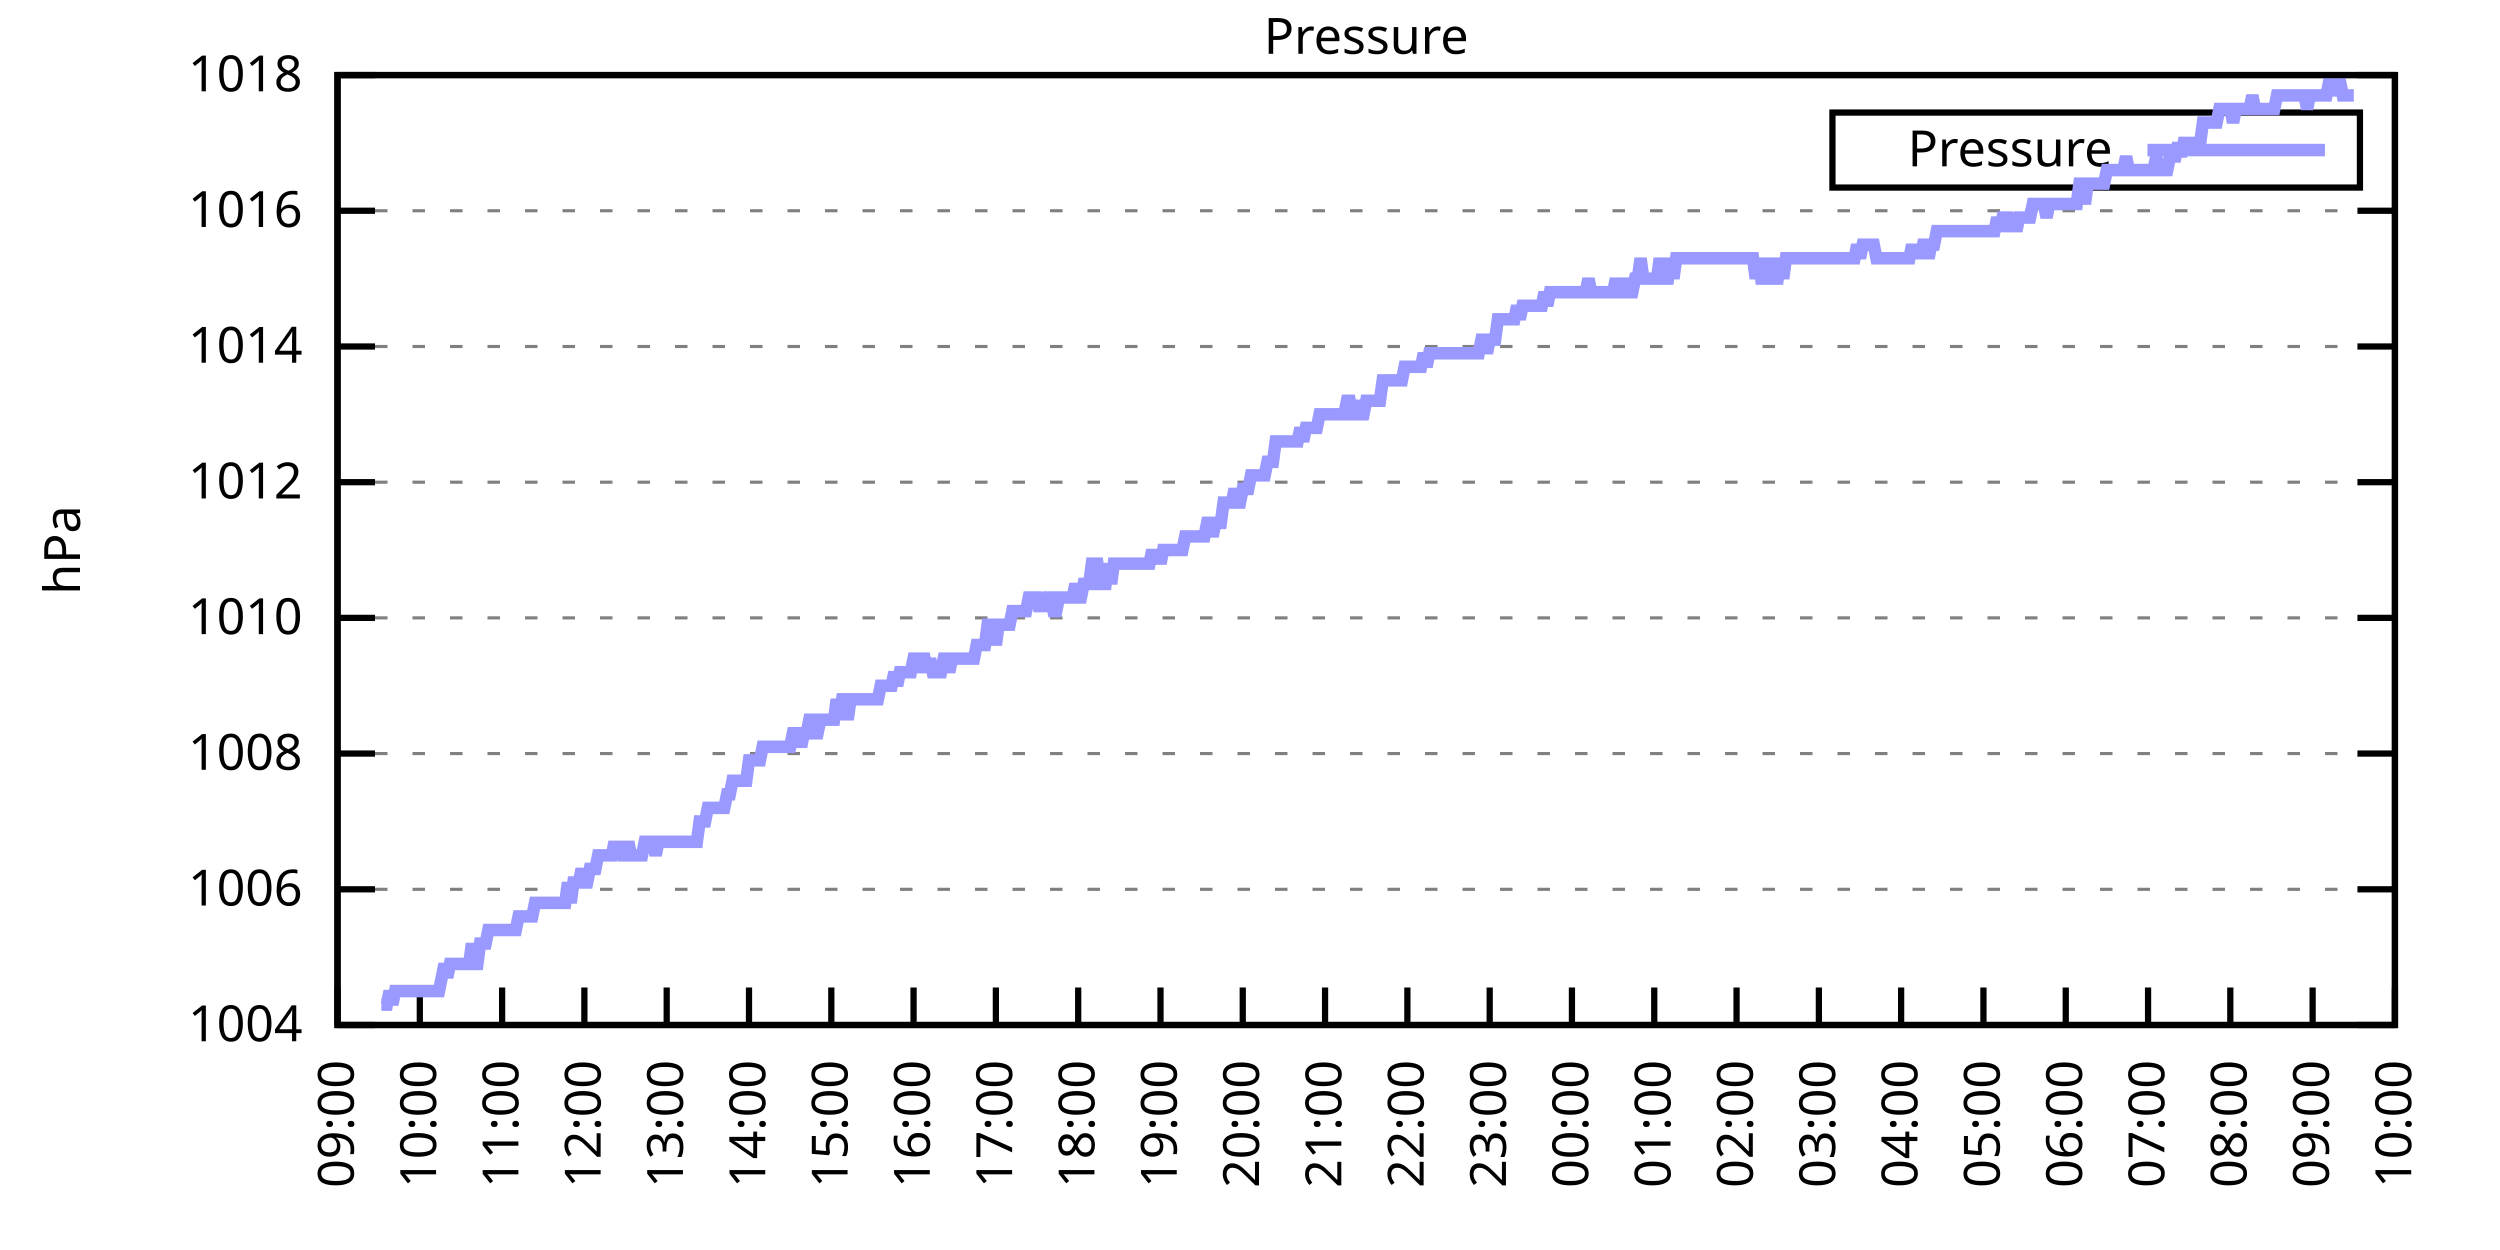
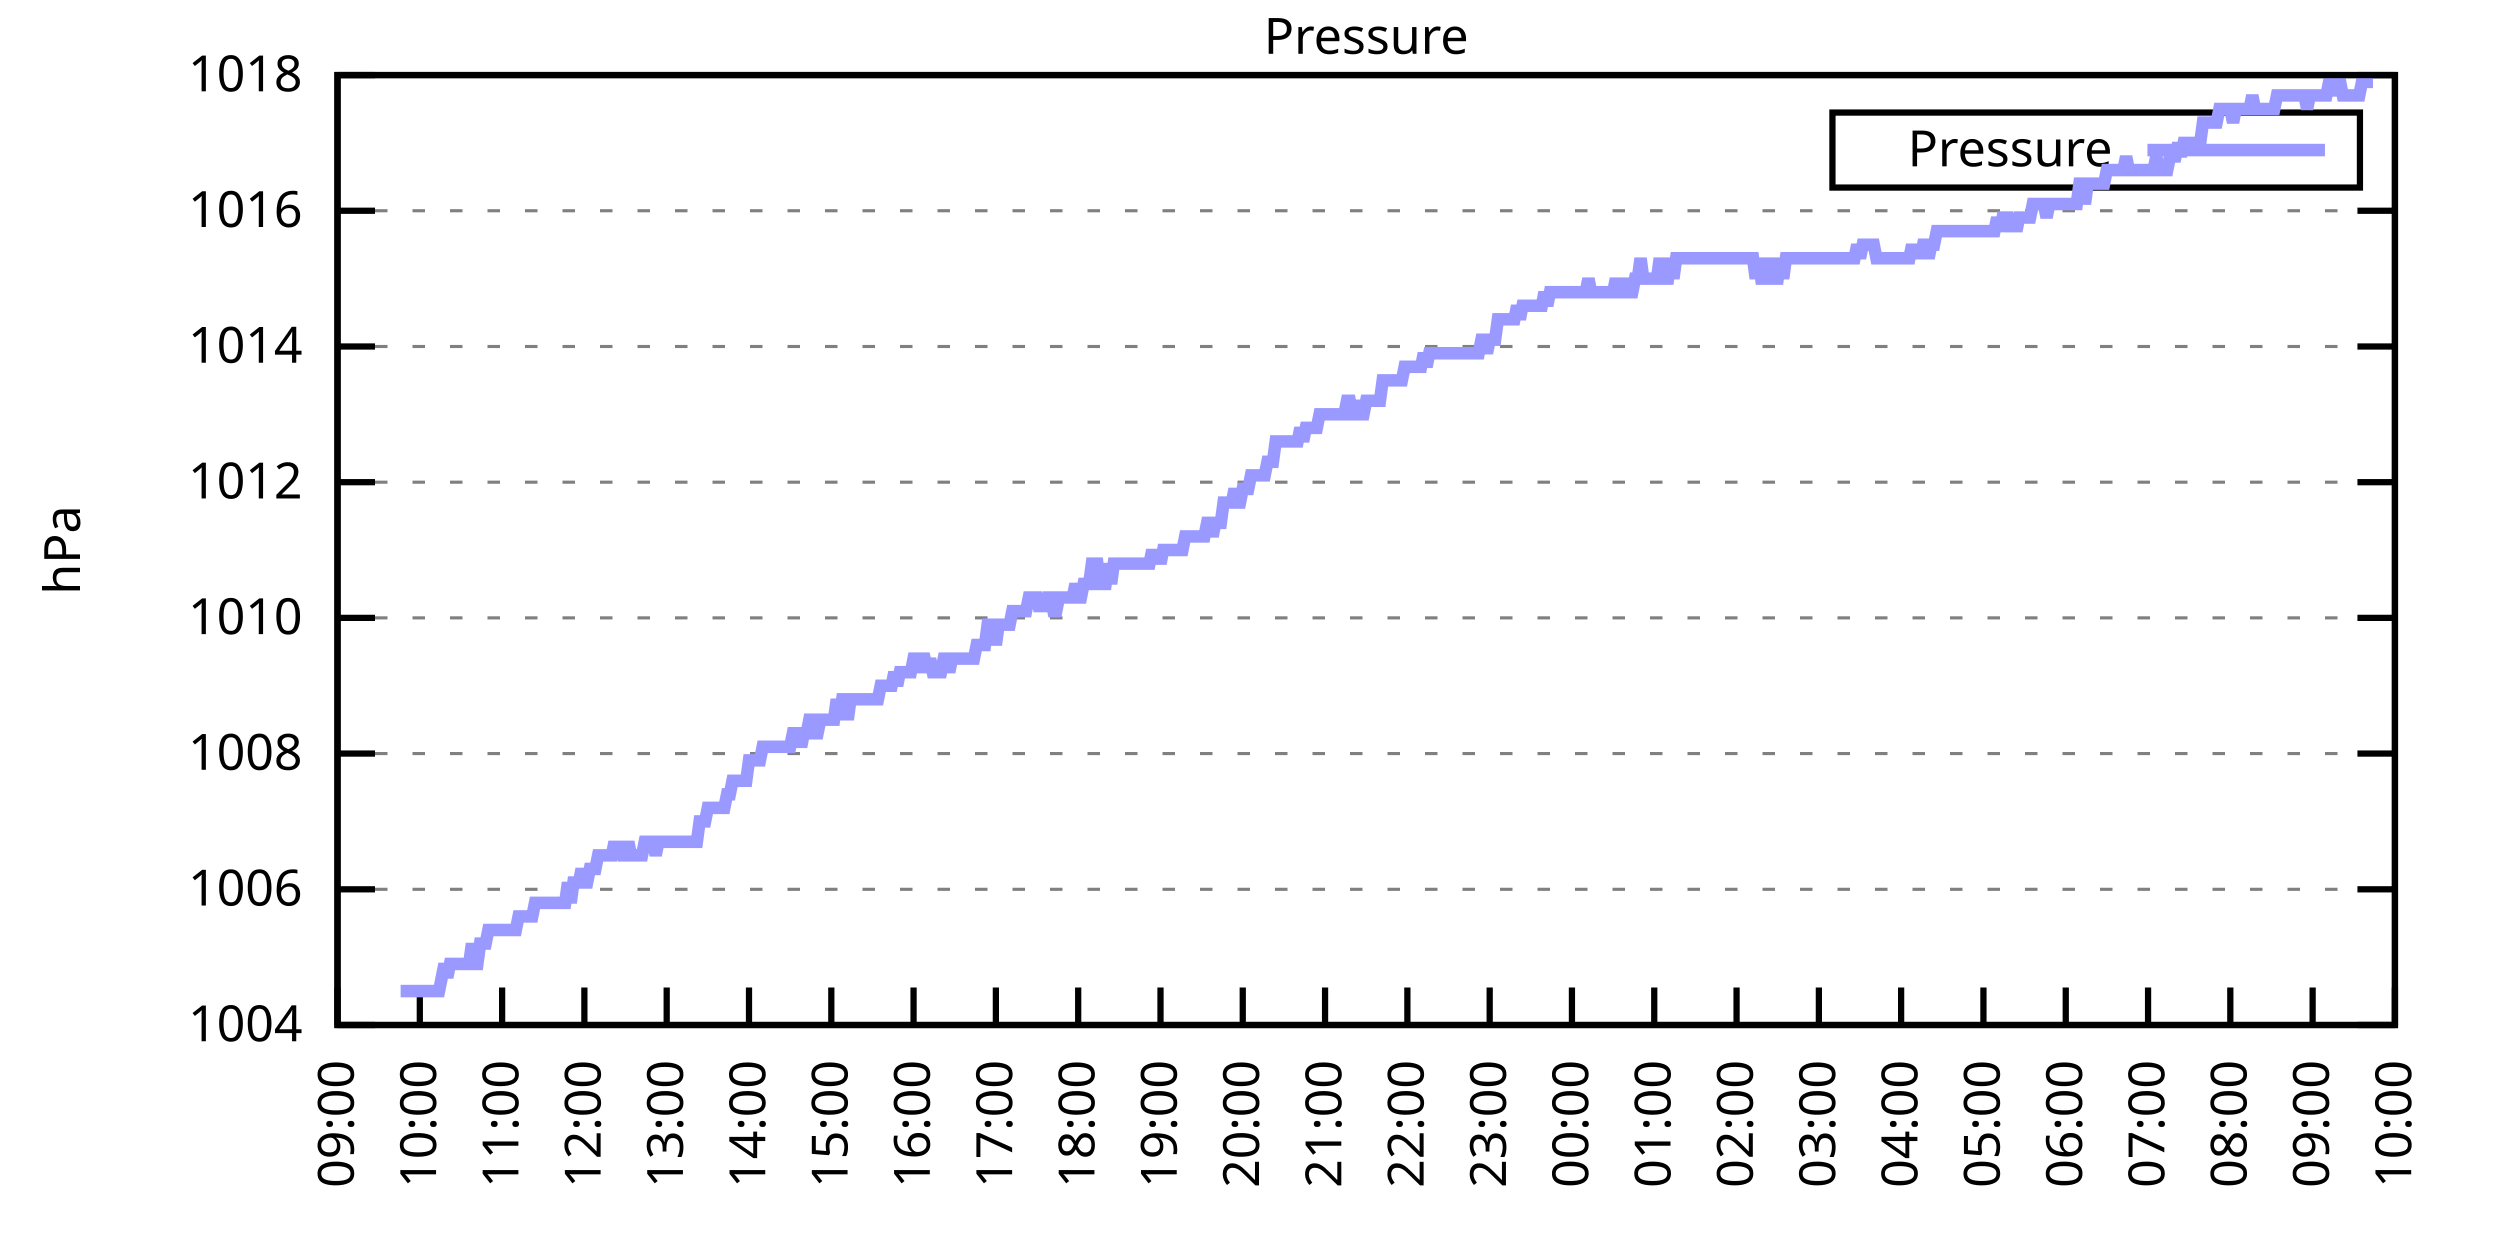
<svg xmlns="http://www.w3.org/2000/svg" xmlns:xlink="http://www.w3.org/1999/xlink" width="400" height="200" viewBox="0 0 400 200">
  <g id="gnuplot_canvas">
    <rect x="0" y="0" width="400" height="200" fill="none" />
    <defs>
      <circle id="gpDot" r="0.5" stroke-width="0.5" stroke="currentColor" />
      <path id="gpPt0" stroke-width="0.333" stroke="currentColor" d="M-1,0 h2 M0,-1 v2" />
      <path id="gpPt1" stroke-width="0.333" stroke="currentColor" d="M-1,-1 L1,1 M1,-1 L-1,1" />
      <path id="gpPt2" stroke-width="0.333" stroke="currentColor" d="M-1,0 L1,0 M0,-1 L0,1 M-1,-1 L1,1 M-1,1 L1,-1" />
      <rect id="gpPt3" stroke-width="0.333" stroke="currentColor" x="-1" y="-1" width="2" height="2" />
      <rect id="gpPt4" stroke-width="0.333" stroke="currentColor" fill="currentColor" x="-1" y="-1" width="2" height="2" />
      <circle id="gpPt5" stroke-width="0.333" stroke="currentColor" cx="0" cy="0" r="1" />
      <use xlink:href="#gpPt5" id="gpPt6" fill="currentColor" stroke="none" />
      <path id="gpPt7" stroke-width="0.333" stroke="currentColor" d="M0,-1.33 L-1.33,0.67 L1.33,0.67 z" />
      <use xlink:href="#gpPt7" id="gpPt8" fill="currentColor" stroke="none" />
      <use xlink:href="#gpPt7" id="gpPt9" stroke="currentColor" transform="rotate(180)" />
      <use xlink:href="#gpPt9" id="gpPt10" fill="currentColor" stroke="none" />
      <use xlink:href="#gpPt3" id="gpPt11" stroke="currentColor" transform="rotate(45)" />
      <use xlink:href="#gpPt11" id="gpPt12" fill="currentColor" stroke="none" />
      <path id="gpPt13" stroke-width="0.333" stroke="currentColor" d="M0,1.330 L1.265,0.411 L0.782,-1.067 L-0.782,-1.076 L-1.265,0.411 z" />
      <use xlink:href="#gpPt13" id="gpPt14" fill="currentColor" stroke="none" />
      <filter id="textbox" filterUnits="objectBoundingBox" x="0" y="0" height="1" width="1">
        <feFlood flood-color="white" flood-opacity="1" result="bgnd" />
        <feComposite in="SourceGraphic" in2="bgnd" operator="atop" />
      </filter>
      <filter id="greybox" filterUnits="objectBoundingBox" x="0" y="0" height="1" width="1">
        <feFlood flood-color="lightgrey" flood-opacity="1" result="grey" />
        <feComposite in="SourceGraphic" in2="grey" operator="atop" />
      </filter>
    </defs>
    <g fill="none" color="white" stroke="currentColor" stroke-width="1.00" stroke-linecap="butt" stroke-linejoin="miter">
</g>
    <g fill="none" color="black" stroke="currentColor" stroke-width="1.00" stroke-linecap="butt" stroke-linejoin="miter">
      <g stroke="none" shape-rendering="crispEdges">
        <polygon fill="rgb(255, 255, 255)" points="54.00,164.00 383.18,164.00 383.18,12.02 54.00,12.02 " />
      </g>
    </g>
    <g fill="none" color="black" stroke="currentColor" stroke-width="1.00" stroke-linecap="butt" stroke-linejoin="miter">
</g>
    <g fill="none" color="black" stroke="black" stroke-width="0.50" stroke-linecap="butt" stroke-linejoin="miter">
</g>
    <g fill="none" color="gray" stroke="currentColor" stroke-width="0.50" stroke-linecap="butt" stroke-linejoin="miter">
      <path stroke="gray" stroke-dasharray="2,4" class="gridline" d="M54.00,164.00 L383.19,164.00  " />
    </g>
    <g fill="none" color="gray" stroke="gray" stroke-width="1.00" stroke-linecap="butt" stroke-linejoin="miter">
</g>
    <g fill="none" color="black" stroke="currentColor" stroke-width="1.00" stroke-linecap="butt" stroke-linejoin="miter">
      <path stroke="black" d="M54.00,164.00 L60.00,164.00 M383.19,164.00 L377.19,164.00  " />
      <g transform="translate(48.40,166.60)" stroke="none" fill="black" font-family="Sans" font-size="8.00" text-anchor="end">
        <text>
          <tspan font-family="Sans"> 1004</tspan>
        </text>
      </g>
    </g>
    <g fill="none" color="black" stroke="currentColor" stroke-width="1.00" stroke-linecap="butt" stroke-linejoin="miter">
</g>
    <g fill="none" color="black" stroke="black" stroke-width="0.50" stroke-linecap="butt" stroke-linejoin="miter">
</g>
    <g fill="none" color="gray" stroke="currentColor" stroke-width="0.50" stroke-linecap="butt" stroke-linejoin="miter">
      <path stroke="gray" stroke-dasharray="2,4" class="gridline" d="M54.00,142.29 L383.19,142.29  " />
    </g>
    <g fill="none" color="gray" stroke="gray" stroke-width="1.00" stroke-linecap="butt" stroke-linejoin="miter">
</g>
    <g fill="none" color="black" stroke="currentColor" stroke-width="1.00" stroke-linecap="butt" stroke-linejoin="miter">
      <path stroke="black" d="M54.00,142.29 L60.00,142.29 M383.19,142.29 L377.19,142.29  " />
      <g transform="translate(48.40,144.89)" stroke="none" fill="black" font-family="Sans" font-size="8.00" text-anchor="end">
        <text>
          <tspan font-family="Sans"> 1006</tspan>
        </text>
      </g>
    </g>
    <g fill="none" color="black" stroke="currentColor" stroke-width="1.00" stroke-linecap="butt" stroke-linejoin="miter">
</g>
    <g fill="none" color="black" stroke="black" stroke-width="0.50" stroke-linecap="butt" stroke-linejoin="miter">
</g>
    <g fill="none" color="gray" stroke="currentColor" stroke-width="0.50" stroke-linecap="butt" stroke-linejoin="miter">
      <path stroke="gray" stroke-dasharray="2,4" class="gridline" d="M54.00,120.57 L383.19,120.57  " />
    </g>
    <g fill="none" color="gray" stroke="gray" stroke-width="1.00" stroke-linecap="butt" stroke-linejoin="miter">
</g>
    <g fill="none" color="black" stroke="currentColor" stroke-width="1.00" stroke-linecap="butt" stroke-linejoin="miter">
      <path stroke="black" d="M54.00,120.57 L60.00,120.57 M383.19,120.57 L377.19,120.57  " />
      <g transform="translate(48.40,123.17)" stroke="none" fill="black" font-family="Sans" font-size="8.00" text-anchor="end">
        <text>
          <tspan font-family="Sans"> 1008</tspan>
        </text>
      </g>
    </g>
    <g fill="none" color="black" stroke="currentColor" stroke-width="1.00" stroke-linecap="butt" stroke-linejoin="miter">
</g>
    <g fill="none" color="black" stroke="black" stroke-width="0.50" stroke-linecap="butt" stroke-linejoin="miter">
</g>
    <g fill="none" color="gray" stroke="currentColor" stroke-width="0.50" stroke-linecap="butt" stroke-linejoin="miter">
      <path stroke="gray" stroke-dasharray="2,4" class="gridline" d="M54.00,98.86 L383.19,98.86  " />
    </g>
    <g fill="none" color="gray" stroke="gray" stroke-width="1.00" stroke-linecap="butt" stroke-linejoin="miter">
</g>
    <g fill="none" color="black" stroke="currentColor" stroke-width="1.00" stroke-linecap="butt" stroke-linejoin="miter">
      <path stroke="black" d="M54.00,98.86 L60.00,98.86 M383.19,98.86 L377.19,98.86  " />
      <g transform="translate(48.40,101.46)" stroke="none" fill="black" font-family="Sans" font-size="8.00" text-anchor="end">
        <text>
          <tspan font-family="Sans"> 1010</tspan>
        </text>
      </g>
    </g>
    <g fill="none" color="black" stroke="currentColor" stroke-width="1.00" stroke-linecap="butt" stroke-linejoin="miter">
</g>
    <g fill="none" color="black" stroke="black" stroke-width="0.50" stroke-linecap="butt" stroke-linejoin="miter">
</g>
    <g fill="none" color="gray" stroke="currentColor" stroke-width="0.50" stroke-linecap="butt" stroke-linejoin="miter">
      <path stroke="gray" stroke-dasharray="2,4" class="gridline" d="M54.00,77.15 L383.19,77.15  " />
    </g>
    <g fill="none" color="gray" stroke="gray" stroke-width="1.00" stroke-linecap="butt" stroke-linejoin="miter">
</g>
    <g fill="none" color="black" stroke="currentColor" stroke-width="1.00" stroke-linecap="butt" stroke-linejoin="miter">
      <path stroke="black" d="M54.00,77.15 L60.00,77.15 M383.19,77.15 L377.19,77.15  " />
      <g transform="translate(48.40,79.75)" stroke="none" fill="black" font-family="Sans" font-size="8.00" text-anchor="end">
        <text>
          <tspan font-family="Sans"> 1012</tspan>
        </text>
      </g>
    </g>
    <g fill="none" color="black" stroke="currentColor" stroke-width="1.00" stroke-linecap="butt" stroke-linejoin="miter">
</g>
    <g fill="none" color="black" stroke="black" stroke-width="0.50" stroke-linecap="butt" stroke-linejoin="miter">
</g>
    <g fill="none" color="gray" stroke="currentColor" stroke-width="0.50" stroke-linecap="butt" stroke-linejoin="miter">
      <path stroke="gray" stroke-dasharray="2,4" class="gridline" d="M54.00,55.44 L383.19,55.44  " />
    </g>
    <g fill="none" color="gray" stroke="gray" stroke-width="1.00" stroke-linecap="butt" stroke-linejoin="miter">
</g>
    <g fill="none" color="black" stroke="currentColor" stroke-width="1.00" stroke-linecap="butt" stroke-linejoin="miter">
      <path stroke="black" d="M54.00,55.44 L60.00,55.44 M383.19,55.44 L377.19,55.44  " />
      <g transform="translate(48.40,58.04)" stroke="none" fill="black" font-family="Sans" font-size="8.00" text-anchor="end">
        <text>
          <tspan font-family="Sans"> 1014</tspan>
        </text>
      </g>
    </g>
    <g fill="none" color="black" stroke="currentColor" stroke-width="1.00" stroke-linecap="butt" stroke-linejoin="miter">
</g>
    <g fill="none" color="black" stroke="black" stroke-width="0.50" stroke-linecap="butt" stroke-linejoin="miter">
</g>
    <g fill="none" color="gray" stroke="currentColor" stroke-width="0.50" stroke-linecap="butt" stroke-linejoin="miter">
      <path stroke="gray" stroke-dasharray="2,4" class="gridline" d="M54.00,33.72 L383.19,33.72  " />
    </g>
    <g fill="none" color="gray" stroke="gray" stroke-width="1.00" stroke-linecap="butt" stroke-linejoin="miter">
</g>
    <g fill="none" color="black" stroke="currentColor" stroke-width="1.00" stroke-linecap="butt" stroke-linejoin="miter">
      <path stroke="black" d="M54.00,33.72 L60.00,33.72 M383.19,33.72 L377.19,33.72  " />
      <g transform="translate(48.40,36.32)" stroke="none" fill="black" font-family="Sans" font-size="8.00" text-anchor="end">
        <text>
          <tspan font-family="Sans"> 1016</tspan>
        </text>
      </g>
    </g>
    <g fill="none" color="black" stroke="currentColor" stroke-width="1.00" stroke-linecap="butt" stroke-linejoin="miter">
</g>
    <g fill="none" color="black" stroke="black" stroke-width="0.50" stroke-linecap="butt" stroke-linejoin="miter">
</g>
    <g fill="none" color="gray" stroke="currentColor" stroke-width="0.50" stroke-linecap="butt" stroke-linejoin="miter">
      <path stroke="gray" stroke-dasharray="2,4" class="gridline" d="M54.00,12.01 L383.19,12.01  " />
    </g>
    <g fill="none" color="gray" stroke="gray" stroke-width="1.00" stroke-linecap="butt" stroke-linejoin="miter">
</g>
    <g fill="none" color="black" stroke="currentColor" stroke-width="1.00" stroke-linecap="butt" stroke-linejoin="miter">
      <path stroke="black" d="M54.00,12.01 L60.00,12.01 M383.19,12.01 L377.19,12.01  " />
      <g transform="translate(48.40,14.61)" stroke="none" fill="black" font-family="Sans" font-size="8.00" text-anchor="end">
        <text>
          <tspan font-family="Sans"> 1018</tspan>
        </text>
      </g>
    </g>
    <g fill="none" color="black" stroke="currentColor" stroke-width="1.00" stroke-linecap="butt" stroke-linejoin="miter">
      <path stroke="black" d="M54.00,164.00 L54.00,158.00  " />
      <g transform="translate(56.60,169.60) rotate(270.00)" stroke="none" fill="black" font-family="Sans" font-size="8.00" text-anchor="end">
        <text>
          <tspan font-family="Sans">09:00</tspan>
        </text>
      </g>
    </g>
    <g fill="none" color="black" stroke="currentColor" stroke-width="1.00" stroke-linecap="butt" stroke-linejoin="miter">
      <path stroke="black" d="M67.17,164.00 L67.17,158.00  " />
      <g transform="translate(69.77,169.60) rotate(270.00)" stroke="none" fill="black" font-family="Sans" font-size="8.00" text-anchor="end">
        <text>
          <tspan font-family="Sans">10:00</tspan>
        </text>
      </g>
    </g>
    <g fill="none" color="black" stroke="currentColor" stroke-width="1.00" stroke-linecap="butt" stroke-linejoin="miter">
      <path stroke="black" d="M80.34,164.00 L80.34,158.00  " />
      <g transform="translate(82.94,169.60) rotate(270.00)" stroke="none" fill="black" font-family="Sans" font-size="8.00" text-anchor="end">
        <text>
          <tspan font-family="Sans">11:00</tspan>
        </text>
      </g>
    </g>
    <g fill="none" color="black" stroke="currentColor" stroke-width="1.00" stroke-linecap="butt" stroke-linejoin="miter">
      <path stroke="black" d="M93.50,164.00 L93.50,158.00  " />
      <g transform="translate(96.10,169.60) rotate(270.00)" stroke="none" fill="black" font-family="Sans" font-size="8.00" text-anchor="end">
        <text>
          <tspan font-family="Sans">12:00</tspan>
        </text>
      </g>
    </g>
    <g fill="none" color="black" stroke="currentColor" stroke-width="1.00" stroke-linecap="butt" stroke-linejoin="miter">
      <path stroke="black" d="M106.67,164.00 L106.67,158.00  " />
      <g transform="translate(109.27,169.60) rotate(270.00)" stroke="none" fill="black" font-family="Sans" font-size="8.00" text-anchor="end">
        <text>
          <tspan font-family="Sans">13:00</tspan>
        </text>
      </g>
    </g>
    <g fill="none" color="black" stroke="currentColor" stroke-width="1.00" stroke-linecap="butt" stroke-linejoin="miter">
      <path stroke="black" d="M119.84,164.00 L119.84,158.00  " />
      <g transform="translate(122.44,169.60) rotate(270.00)" stroke="none" fill="black" font-family="Sans" font-size="8.00" text-anchor="end">
        <text>
          <tspan font-family="Sans">14:00</tspan>
        </text>
      </g>
    </g>
    <g fill="none" color="black" stroke="currentColor" stroke-width="1.00" stroke-linecap="butt" stroke-linejoin="miter">
      <path stroke="black" d="M133.01,164.00 L133.01,158.00  " />
      <g transform="translate(135.61,169.60) rotate(270.00)" stroke="none" fill="black" font-family="Sans" font-size="8.00" text-anchor="end">
        <text>
          <tspan font-family="Sans">15:00</tspan>
        </text>
      </g>
    </g>
    <g fill="none" color="black" stroke="currentColor" stroke-width="1.00" stroke-linecap="butt" stroke-linejoin="miter">
      <path stroke="black" d="M146.17,164.00 L146.17,158.00  " />
      <g transform="translate(148.77,169.60) rotate(270.00)" stroke="none" fill="black" font-family="Sans" font-size="8.00" text-anchor="end">
        <text>
          <tspan font-family="Sans">16:00</tspan>
        </text>
      </g>
    </g>
    <g fill="none" color="black" stroke="currentColor" stroke-width="1.00" stroke-linecap="butt" stroke-linejoin="miter">
      <path stroke="black" d="M159.34,164.00 L159.34,158.00  " />
      <g transform="translate(161.94,169.60) rotate(270.00)" stroke="none" fill="black" font-family="Sans" font-size="8.00" text-anchor="end">
        <text>
          <tspan font-family="Sans">17:00</tspan>
        </text>
      </g>
    </g>
    <g fill="none" color="black" stroke="currentColor" stroke-width="1.00" stroke-linecap="butt" stroke-linejoin="miter">
      <path stroke="black" d="M172.51,164.00 L172.51,158.00  " />
      <g transform="translate(175.11,169.60) rotate(270.00)" stroke="none" fill="black" font-family="Sans" font-size="8.00" text-anchor="end">
        <text>
          <tspan font-family="Sans">18:00</tspan>
        </text>
      </g>
    </g>
    <g fill="none" color="black" stroke="currentColor" stroke-width="1.00" stroke-linecap="butt" stroke-linejoin="miter">
      <path stroke="black" d="M185.68,164.00 L185.68,158.00  " />
      <g transform="translate(188.28,169.60) rotate(270.00)" stroke="none" fill="black" font-family="Sans" font-size="8.00" text-anchor="end">
        <text>
          <tspan font-family="Sans">19:00</tspan>
        </text>
      </g>
    </g>
    <g fill="none" color="black" stroke="currentColor" stroke-width="1.00" stroke-linecap="butt" stroke-linejoin="miter">
      <path stroke="black" d="M198.84,164.00 L198.84,158.00  " />
      <g transform="translate(201.44,169.60) rotate(270.00)" stroke="none" fill="black" font-family="Sans" font-size="8.00" text-anchor="end">
        <text>
          <tspan font-family="Sans">20:00</tspan>
        </text>
      </g>
    </g>
    <g fill="none" color="black" stroke="currentColor" stroke-width="1.00" stroke-linecap="butt" stroke-linejoin="miter">
      <path stroke="black" d="M212.01,164.00 L212.01,158.00  " />
      <g transform="translate(214.61,169.60) rotate(270.00)" stroke="none" fill="black" font-family="Sans" font-size="8.00" text-anchor="end">
        <text>
          <tspan font-family="Sans">21:00</tspan>
        </text>
      </g>
    </g>
    <g fill="none" color="black" stroke="currentColor" stroke-width="1.00" stroke-linecap="butt" stroke-linejoin="miter">
      <path stroke="black" d="M225.18,164.00 L225.18,158.00  " />
      <g transform="translate(227.78,169.60) rotate(270.00)" stroke="none" fill="black" font-family="Sans" font-size="8.00" text-anchor="end">
        <text>
          <tspan font-family="Sans">22:00</tspan>
        </text>
      </g>
    </g>
    <g fill="none" color="black" stroke="currentColor" stroke-width="1.00" stroke-linecap="butt" stroke-linejoin="miter">
      <path stroke="black" d="M238.35,164.00 L238.35,158.00  " />
      <g transform="translate(240.95,169.60) rotate(270.00)" stroke="none" fill="black" font-family="Sans" font-size="8.00" text-anchor="end">
        <text>
          <tspan font-family="Sans">23:00</tspan>
        </text>
      </g>
    </g>
    <g fill="none" color="black" stroke="currentColor" stroke-width="1.00" stroke-linecap="butt" stroke-linejoin="miter">
      <path stroke="black" d="M251.51,164.00 L251.51,158.00  " />
      <g transform="translate(254.11,169.60) rotate(270.00)" stroke="none" fill="black" font-family="Sans" font-size="8.00" text-anchor="end">
        <text>
          <tspan font-family="Sans">00:00</tspan>
        </text>
      </g>
    </g>
    <g fill="none" color="black" stroke="currentColor" stroke-width="1.00" stroke-linecap="butt" stroke-linejoin="miter">
      <path stroke="black" d="M264.68,164.00 L264.68,158.00  " />
      <g transform="translate(267.28,169.60) rotate(270.00)" stroke="none" fill="black" font-family="Sans" font-size="8.00" text-anchor="end">
        <text>
          <tspan font-family="Sans">01:00</tspan>
        </text>
      </g>
    </g>
    <g fill="none" color="black" stroke="currentColor" stroke-width="1.00" stroke-linecap="butt" stroke-linejoin="miter">
      <path stroke="black" d="M277.85,164.00 L277.85,158.00  " />
      <g transform="translate(280.45,169.60) rotate(270.00)" stroke="none" fill="black" font-family="Sans" font-size="8.00" text-anchor="end">
        <text>
          <tspan font-family="Sans">02:00</tspan>
        </text>
      </g>
    </g>
    <g fill="none" color="black" stroke="currentColor" stroke-width="1.00" stroke-linecap="butt" stroke-linejoin="miter">
      <path stroke="black" d="M291.02,164.00 L291.02,158.00  " />
      <g transform="translate(293.62,169.60) rotate(270.00)" stroke="none" fill="black" font-family="Sans" font-size="8.00" text-anchor="end">
        <text>
          <tspan font-family="Sans">03:00</tspan>
        </text>
      </g>
    </g>
    <g fill="none" color="black" stroke="currentColor" stroke-width="1.00" stroke-linecap="butt" stroke-linejoin="miter">
      <path stroke="black" d="M304.18,164.00 L304.18,158.00  " />
      <g transform="translate(306.78,169.60) rotate(270.00)" stroke="none" fill="black" font-family="Sans" font-size="8.00" text-anchor="end">
        <text>
          <tspan font-family="Sans">04:00</tspan>
        </text>
      </g>
    </g>
    <g fill="none" color="black" stroke="currentColor" stroke-width="1.00" stroke-linecap="butt" stroke-linejoin="miter">
      <path stroke="black" d="M317.35,164.00 L317.35,158.00  " />
      <g transform="translate(319.95,169.60) rotate(270.00)" stroke="none" fill="black" font-family="Sans" font-size="8.00" text-anchor="end">
        <text>
          <tspan font-family="Sans">05:00</tspan>
        </text>
      </g>
    </g>
    <g fill="none" color="black" stroke="currentColor" stroke-width="1.00" stroke-linecap="butt" stroke-linejoin="miter">
      <path stroke="black" d="M330.52,164.00 L330.52,158.00  " />
      <g transform="translate(333.12,169.60) rotate(270.00)" stroke="none" fill="black" font-family="Sans" font-size="8.00" text-anchor="end">
        <text>
          <tspan font-family="Sans">06:00</tspan>
        </text>
      </g>
    </g>
    <g fill="none" color="black" stroke="currentColor" stroke-width="1.00" stroke-linecap="butt" stroke-linejoin="miter">
      <path stroke="black" d="M343.69,164.00 L343.69,158.00  " />
      <g transform="translate(346.29,169.60) rotate(270.00)" stroke="none" fill="black" font-family="Sans" font-size="8.00" text-anchor="end">
        <text>
          <tspan font-family="Sans">07:00</tspan>
        </text>
      </g>
    </g>
    <g fill="none" color="black" stroke="currentColor" stroke-width="1.00" stroke-linecap="butt" stroke-linejoin="miter">
      <path stroke="black" d="M356.85,164.00 L356.85,158.00  " />
      <g transform="translate(359.45,169.60) rotate(270.00)" stroke="none" fill="black" font-family="Sans" font-size="8.00" text-anchor="end">
        <text>
          <tspan font-family="Sans">08:00</tspan>
        </text>
      </g>
    </g>
    <g fill="none" color="black" stroke="currentColor" stroke-width="1.00" stroke-linecap="butt" stroke-linejoin="miter">
      <path stroke="black" d="M370.02,164.00 L370.02,158.00  " />
      <g transform="translate(372.62,169.60) rotate(270.00)" stroke="none" fill="black" font-family="Sans" font-size="8.00" text-anchor="end">
        <text>
          <tspan font-family="Sans">09:00</tspan>
        </text>
      </g>
    </g>
    <g fill="none" color="black" stroke="currentColor" stroke-width="1.00" stroke-linecap="butt" stroke-linejoin="miter">
      <path stroke="black" d="M383.19,164.00 L383.19,158.00  " />
      <g transform="translate(385.79,169.60) rotate(270.00)" stroke="none" fill="black" font-family="Sans" font-size="8.00" text-anchor="end">
        <text>
          <tspan font-family="Sans">10:00</tspan>
        </text>
      </g>
    </g>
    <g fill="none" color="black" stroke="currentColor" stroke-width="1.00" stroke-linecap="butt" stroke-linejoin="miter">
</g>
    <g fill="none" color="black" stroke="currentColor" stroke-width="1.00" stroke-linecap="butt" stroke-linejoin="miter">
      <path stroke="black" d="M54.00,12.01 L54.00,164.00 L383.19,164.00 L383.19,12.01 L54.00,12.01 Z  " />
    </g>
    <g fill="none" color="black" stroke="currentColor" stroke-width="1.00" stroke-linecap="butt" stroke-linejoin="miter">
</g>
    <g fill="none" color="black" stroke="currentColor" stroke-width="1.00" stroke-linecap="butt" stroke-linejoin="miter">
      <path stroke="black" d="M293.19,30.01 L293.19,18.01 L377.59,18.01 L377.59,30.01 L293.19,30.01 Z  " />
    </g>
    <g id="Pressure_plot_1">
      <g fill="none" color="white" stroke="black" stroke-width="2.00" stroke-linecap="butt" stroke-linejoin="miter">
</g>
      <g fill="none" color="black" stroke="currentColor" stroke-width="2.00" stroke-linecap="butt" stroke-linejoin="miter">
        <g transform="translate(337.99,26.61)" stroke="none" fill="black" font-family="Sans" font-size="8.00" text-anchor="end">
          <text>
            <tspan font-family="Sans">Pressure</tspan>
          </text>
        </g>
      </g>
      <g fill="none" color="black" stroke="currentColor" stroke-width="2.00" stroke-linecap="butt" stroke-linejoin="miter">
-         <path stroke="rgb(153, 153, 255)" d="M343.59,24.01 L371.99,24.01 M61.02,160.74 L61.46,160.74 L61.90,160.74 L62.34,158.57 L62.78,160.74 L63.22,158.57   L63.66,158.57 L64.10,158.57 L64.53,158.57 L64.97,158.57 L65.41,158.57 L65.85,158.57 L66.29,158.57 L66.73,158.57   L67.17,158.57 L67.61,158.57 L68.05,158.57 L68.48,158.57 L68.92,158.57 L69.36,158.57 L69.80,158.57 L70.24,158.57   L70.68,156.40 L71.12,154.23 L71.56,156.40 L72.00,154.23 L72.43,154.23 L72.87,154.23 L73.31,154.23 L73.75,154.23   L74.19,154.23 L74.63,154.23 L75.07,154.23 L75.51,150.97 L75.95,154.23 L76.38,154.23 L76.82,150.97 L77.26,150.97   L77.70,150.97 L78.14,148.80 L78.58,148.80 L79.02,148.80 L79.46,148.80 L79.90,148.80 L80.34,148.80 L80.77,148.80   L81.21,148.80 L81.65,148.80 L82.09,148.80 L82.53,148.80 L82.97,146.63 L83.41,146.63 L83.85,146.63 L84.29,146.63   L84.72,146.63 L85.16,146.63 L85.60,144.46 L86.04,144.46 L86.48,144.46 L86.92,144.46 L87.36,144.46 L87.80,144.46   L88.24,144.46 L88.67,144.46 L89.11,144.46 L89.55,144.46 L89.99,144.46 L90.43,144.46 L90.87,141.20 L91.31,144.46   L91.75,141.20 L92.19,141.20 L92.62,141.20 L93.06,139.03 L93.50,141.20 L93.94,141.20 L94.38,139.03 L94.82,139.03   L95.26,139.03 L95.70,136.86 L96.14,136.86 L96.58,136.86 L97.01,136.86 L97.45,136.86 L97.89,136.86 L98.33,134.69   L98.77,136.86 L99.21,134.69 L99.65,136.86 L100.09,136.86 L100.53,134.69 L100.96,136.86 L101.40,136.86 L101.84,136.86   L102.28,136.86 L102.72,136.86 L103.16,134.69 L103.60,134.69 L104.04,134.69 L104.48,134.69 L104.91,136.86 L105.35,134.69   L105.79,134.69 L106.23,134.69 L106.67,134.69 L107.11,134.69 L107.55,134.69 L107.99,134.69 L108.43,134.69 L108.87,134.69   L109.30,134.69 L109.74,134.69 L110.18,134.69 L110.62,134.69 L111.06,134.69 L111.50,134.69 L111.94,131.43 L112.38,131.43   L112.82,131.43 L113.25,129.26 L113.69,129.26 L114.13,129.26 L114.57,129.26 L115.01,129.26 L115.45,129.26 L115.89,129.26   L116.33,127.09 L116.77,127.09 L117.20,124.92 L117.64,124.92 L118.08,124.92 L118.52,124.92 L118.96,124.92 L119.40,124.92   L119.84,121.66 L120.28,121.66 L120.72,121.66 L121.15,121.66 L121.59,121.66 L122.03,119.49 L122.47,119.49 L122.91,119.49   L123.35,119.49 L123.79,119.49 L124.23,119.49 L124.67,119.49 L125.11,119.49 L125.54,119.49 L125.98,119.49 L126.42,119.49   L126.86,117.32 L127.30,117.32 L127.74,117.32 L128.18,119.49 L128.62,117.32 L129.06,117.32 L129.49,115.15 L129.93,115.15   L130.37,117.32 L130.81,117.32 L131.25,115.15 L131.69,115.15 L132.13,115.15 L132.57,115.15 L133.01,115.15 L133.44,115.15   L133.88,111.89 L134.32,115.15 L134.76,111.89 L135.20,111.89 L135.64,115.15 L136.08,111.89 L136.52,111.89 L136.96,111.89   L137.39,111.89 L137.83,111.89 L138.27,111.89 L138.71,111.89 L139.15,111.89 L139.59,111.89 L140.03,111.89 L140.47,111.89   L140.91,109.72 L141.35,109.72 L141.78,109.72 L142.22,109.72 L142.66,109.72 L143.10,107.55 L143.54,109.72 L143.98,107.55   L144.42,107.55 L144.86,107.55 L145.30,107.55 L145.73,107.55 L146.17,105.38 L146.61,105.38 L147.05,107.55 L147.49,105.38   L147.93,105.38 L148.37,107.55 L148.81,105.38 L149.25,107.55 L149.68,107.55 L150.12,107.55 L150.56,107.55 L151.00,105.38   L151.44,105.38 L151.88,107.55 L152.32,105.38 L152.76,105.38 L153.20,105.38 L153.63,105.38 L154.07,105.38 L154.51,105.38   L154.95,105.38 L155.39,105.38 L155.83,105.38 L156.27,103.20 L156.71,103.20 L157.15,103.20 L157.59,103.20 L158.02,99.95   L158.46,99.95 L158.90,99.95 L159.34,103.20 L159.78,99.95 L160.22,99.95 L160.66,99.95 L161.10,99.95 L161.54,99.95   L161.97,97.78 L162.41,97.78 L162.85,97.78 L163.29,97.78 L163.73,97.78 L164.17,97.78 L164.61,95.60 L165.05,95.60   L165.49,95.60 L165.92,95.60 L166.36,97.78 L166.80,95.60 L167.24,97.78 L167.68,95.60 L168.12,95.60 L168.56,97.78   L169.00,97.78 L169.44,95.60 L169.87,95.60 L170.31,95.60 L170.75,95.60 L171.19,95.60 L171.63,95.60 L172.07,93.43   L172.51,95.60 L172.95,95.60 L173.39,93.43 L173.83,93.43 L174.26,93.43 L174.70,90.18 L175.14,90.18 L175.58,90.18   L176.02,93.43 L176.46,93.43 L176.90,93.43 L177.34,90.18 L177.78,93.43 L178.21,90.18 L178.65,90.18 L179.09,90.18   L179.53,90.18 L179.97,90.18 L180.41,90.18 L180.85,90.18 L181.29,90.18 L181.73,90.18 L182.16,90.18 L182.60,90.18   L183.04,90.18 L183.48,90.18 L183.92,90.18 L184.36,88.00 L184.80,90.18 L185.24,88.00 L185.68,90.18 L186.11,88.00   L186.55,88.00 L186.99,88.00 L187.43,88.00 L187.87,88.00 L188.31,88.00 L188.75,88.00 L189.19,88.00 L189.63,85.83   L190.07,85.83 L190.50,85.83 L190.94,85.83 L191.38,85.83 L191.82,85.83 L192.26,85.83 L192.70,85.83 L193.14,83.66   L193.58,83.66 L194.02,85.83 L194.45,83.66 L194.89,83.66 L195.33,83.66 L195.77,80.41 L196.21,80.41 L196.65,80.41   L197.09,80.41 L197.53,78.23 L197.97,80.41 L198.40,80.41 L198.84,78.23 L199.28,78.23 L199.72,78.23 L200.16,76.06   L200.60,76.06 L201.04,76.06 L201.48,76.06 L201.92,76.06 L202.35,76.06 L202.79,73.89 L203.23,73.89 L203.67,73.89   L204.11,70.63 L204.55,70.63 L204.99,70.63 L205.43,70.63 L205.87,70.63 L206.31,70.63 L206.74,70.63 L207.18,70.63   L207.62,70.63 L208.06,68.46 L208.50,70.63 L208.94,68.46 L209.38,68.46 L209.82,68.46 L210.26,68.46 L210.69,68.46   L211.13,66.29 L211.57,66.29 L212.01,66.29 L212.45,66.29 L212.89,66.29 L213.33,66.29 L213.77,66.29 L214.21,66.29   L214.64,66.29 L215.08,66.29 L215.52,64.12 L215.96,64.12 L216.40,66.29 L216.84,66.29 L217.28,64.12 L217.72,66.29   L218.16,66.29 L218.60,64.12 L219.03,64.12 L219.47,64.12 L219.91,64.12 L220.35,64.12 L220.79,64.12 L221.23,60.86   L221.67,60.86 L222.11,60.86 L222.55,60.86 L222.98,60.86 L223.42,60.86 L223.86,60.86 L224.30,60.86 L224.74,58.69   L225.18,58.69 L225.62,58.69 L226.06,58.69 L226.50,58.69 L226.93,58.69 L227.37,58.69 L227.81,56.52 L228.25,58.69   L228.69,56.52 L229.13,56.52 L229.57,56.52 L230.01,56.52 L230.45,56.52 L230.88,56.52 L231.32,56.52 L231.76,56.52   L232.20,56.52 L232.64,56.52 L233.08,56.52 L233.52,56.52 L233.96,56.52 L234.40,56.52 L234.84,56.52 L235.27,56.52   L235.71,56.52 L236.15,56.52 L236.59,56.52 L237.03,54.35 L237.47,54.35 L237.91,56.52 L238.35,54.35 L238.79,54.35   L239.22,54.35 L239.66,51.09 L240.10,51.09 L240.54,51.09 L240.98,51.09 L241.42,51.09 L241.86,51.09 L242.30,51.09   L242.74,48.92 L243.17,51.09 L243.61,48.92 L244.05,48.92 L244.49,48.92 L244.93,48.92 L245.37,48.92 L245.81,48.92   L246.25,48.92 L246.69,48.92 L247.12,46.75 L247.56,48.92 L248.00,46.75 L248.44,46.75 L248.88,46.75 L249.32,46.75   L249.76,46.75 L250.20,46.75 L250.64,46.75 L251.08,46.75 L251.51,46.75 L251.95,46.75 L252.39,46.75 L252.83,46.75   L253.27,46.75 L253.71,46.75 L254.15,44.58 L254.59,46.75 L255.03,46.75 L255.46,46.75 L255.90,46.75 L256.34,46.75   L256.78,46.75 L257.22,46.75 L257.66,46.75 L258.10,46.75 L258.54,44.58 L258.98,46.75 L259.41,46.75 L259.85,44.58   L260.29,46.75 L260.73,46.75 L261.17,46.75 L261.61,44.58 L262.05,44.58 L262.49,41.32 L262.93,44.58 L263.36,44.58   L263.80,44.58 L264.24,44.58 L264.68,44.58 L265.12,44.58 L265.56,41.32 L266.00,44.58 L266.44,44.58 L266.88,44.58   L267.32,41.32 L267.75,44.58 L268.19,41.32 L268.63,41.32 L269.07,41.32 L269.51,41.32 L269.95,41.32 L270.39,41.32   L270.83,41.32 L271.27,41.32 L271.70,41.32 L272.14,41.32 L272.58,41.32 L273.02,41.32 L273.46,41.32 L273.90,41.32   L274.34,41.32 L274.78,41.32 L275.22,41.32 L275.65,41.32 L276.09,41.32 L276.53,41.32 L276.97,41.32 L277.41,41.32   L277.85,41.32 L278.29,41.32 L278.73,41.32 L279.17,41.32 L279.60,41.32 L280.04,41.32 L280.48,41.32 L280.92,44.58   L281.36,41.32 L281.80,44.58 L282.24,44.58 L282.68,44.58 L283.12,41.32 L283.56,44.58 L283.99,44.58 L284.43,44.58   L284.87,41.32 L285.31,44.58 L285.75,41.32 L286.19,41.32 L286.63,41.32 L287.07,41.32 L287.51,41.32 L287.94,41.32   L288.38,41.32 L288.82,41.32 L289.26,41.32 L289.70,41.32 L290.14,41.32 L290.58,41.32 L291.02,41.32 L291.46,41.32   L291.89,41.32 L292.33,41.32 L292.77,41.32 L293.21,41.32 L293.65,41.32 L294.09,41.32 L294.53,41.32 L294.97,41.32   L295.41,41.32 L295.84,41.32 L296.28,41.32 L296.72,41.32 L297.16,39.15 L297.60,41.32 L298.04,39.15 L298.48,39.15   L298.92,39.15 L299.36,39.15 L299.80,39.15 L300.23,41.32 L300.67,41.32 L301.11,41.32 L301.55,41.32 L301.99,41.32   L302.43,41.32 L302.87,41.32 L303.31,41.32 L303.75,41.32 L304.18,41.32 L304.62,41.32 L305.06,41.32 L305.50,41.32   L305.94,39.15 L306.38,41.32 L306.82,39.15 L307.26,41.32 L307.70,39.15 L308.13,39.15 L308.57,41.32 L309.01,39.15   L309.45,39.15 L309.89,36.98 L310.33,36.98 L310.77,36.98 L311.21,36.98 L311.65,36.98 L312.08,36.98 L312.52,36.98   L312.96,36.98 L313.40,36.98 L313.84,36.98 L314.28,36.98 L314.72,36.98 L315.16,36.98 L315.60,36.98 L316.04,36.98   L316.47,36.98 L316.91,36.98 L317.35,36.98 L317.79,36.98 L318.23,36.98 L318.67,36.98 L319.11,36.98 L319.55,34.81   L319.99,36.98 L320.42,34.81 L320.86,34.81 L321.30,34.81 L321.74,36.98 L322.18,34.81 L322.62,36.98 L323.06,34.81   L323.50,34.81 L323.94,34.81 L324.37,34.81 L324.81,34.81 L325.25,32.64 L325.69,32.64 L326.13,32.64 L326.57,32.64   L327.01,32.64 L327.45,34.81 L327.89,32.64 L328.33,32.64 L328.76,32.64 L329.20,32.64 L329.64,32.64 L330.08,32.64   L330.52,32.64 L330.96,32.64 L331.40,32.64 L331.84,32.64 L332.28,32.64 L332.71,29.38 L333.15,29.38 L333.59,32.64   L334.03,29.38 L334.47,29.38 L334.91,29.38 L335.35,29.38 L335.79,29.38 L336.23,29.38 L336.66,29.38 L337.10,27.21   L337.54,27.21 L337.98,27.21 L338.42,27.21 L338.86,27.21 L339.30,27.21 L339.74,27.21 L340.18,25.04 L340.61,27.21   L341.05,27.21 L341.49,27.21 L341.93,27.21 L342.37,27.21 L342.81,27.21 L343.25,27.21 L343.69,27.21 L344.13,27.21   L344.57,27.21 L345.00,25.04 L345.44,27.21 L345.88,27.21 L346.32,27.21 L346.76,27.21 L347.20,25.04 L347.64,25.04   L348.08,25.04 L348.52,22.87 L348.95,25.04 L349.39,22.87 L349.83,22.87 L350.27,22.87 L350.71,22.87 L351.15,22.87   L351.59,22.87 L352.03,22.87 L352.47,19.61 L352.90,19.61 L353.34,19.61 L353.78,19.61 L354.22,19.61 L354.66,19.61   L355.10,17.44 L355.54,17.44 L355.98,17.44 L356.42,17.44 L356.85,17.44 L357.29,19.61 L357.73,17.44 L358.17,17.44   L358.61,17.44 L359.05,17.44 L359.49,17.44 L359.93,17.44 L360.37,15.27 L360.81,17.44 L361.24,17.44 L361.68,17.44   L362.12,17.44 L362.56,17.44 L363.00,17.44 L363.44,17.44 L363.88,17.44 L364.32,15.27 L364.76,15.27 L365.19,15.27   L365.63,15.27 L366.07,15.27 L366.51,15.27 L366.95,15.27 L367.39,15.27 L367.83,15.27 L368.27,15.27 L368.71,15.27   L369.14,17.44 L369.58,15.27 L370.02,15.27 L370.46,15.27 L370.90,15.27 L371.34,15.27 L371.78,15.27 L372.22,15.27   L372.66,13.10 L373.09,13.10 L373.53,15.27 L373.97,13.10 L374.41,13.10 L374.85,15.27 L375.29,15.27 L375.73,15.27   L376.17,15.27 L376.61,15.27  " />
+         <path stroke="rgb(153, 153, 255)" d="M343.59,24.01 L371.99,24.01 M64.10,158.57 L64.53,158.57 L64.97,158.57 L65.41,158.57 L65.85,158.57 L66.29,158.57   L66.73,158.57 L67.17,158.57 L67.61,158.57 L68.05,158.57 L68.48,158.57 L68.92,158.57 L69.36,158.57 L69.80,158.57   L70.24,158.57 L70.68,156.40 L71.12,154.23 L71.56,156.40 L72.00,154.23 L72.43,154.23 L72.87,154.23 L73.31,154.23   L73.75,154.23 L74.19,154.23 L74.63,154.23 L75.07,154.23 L75.51,150.97 L75.95,154.23 L76.38,154.23 L76.82,150.97   L77.26,150.97 L77.70,150.97 L78.14,148.80 L78.58,148.80 L79.02,148.80 L79.46,148.80 L79.90,148.80 L80.34,148.80   L80.77,148.80 L81.21,148.80 L81.65,148.80 L82.09,148.80 L82.53,148.80 L82.97,146.63 L83.41,146.63 L83.85,146.63   L84.29,146.63 L84.72,146.63 L85.16,146.63 L85.60,144.46 L86.04,144.46 L86.48,144.46 L86.92,144.46 L87.36,144.46   L87.80,144.46 L88.24,144.46 L88.67,144.46 L89.11,144.46 L89.55,144.46 L89.99,144.46 L90.43,144.46 L90.87,141.20   L91.31,144.46 L91.75,141.20 L92.19,141.20 L92.62,141.20 L93.06,139.03 L93.50,141.20 L93.94,141.20 L94.38,139.03   L94.82,139.03 L95.26,139.03 L95.70,136.86 L96.14,136.86 L96.58,136.86 L97.01,136.86 L97.45,136.86 L97.89,136.86   L98.33,134.69 L98.77,136.86 L99.21,134.69 L99.65,136.86 L100.09,136.86 L100.53,134.69 L100.96,136.86 L101.40,136.86   L101.84,136.86 L102.28,136.86 L102.72,136.86 L103.16,134.69 L103.60,134.69 L104.04,134.69 L104.48,134.69 L104.91,136.86   L105.35,134.69 L105.79,134.69 L106.23,134.69 L106.67,134.69 L107.11,134.69 L107.55,134.69 L107.99,134.69 L108.43,134.69   L108.87,134.69 L109.30,134.69 L109.74,134.69 L110.18,134.69 L110.62,134.69 L111.06,134.69 L111.50,134.69 L111.94,131.43   L112.38,131.43 L112.82,131.43 L113.25,129.26 L113.69,129.26 L114.13,129.26 L114.57,129.26 L115.01,129.26 L115.45,129.26   L115.89,129.26 L116.33,127.09 L116.77,127.09 L117.20,124.92 L117.64,124.92 L118.08,124.92 L118.52,124.92 L118.96,124.92   L119.40,124.92 L119.84,121.66 L120.28,121.66 L120.72,121.66 L121.15,121.66 L121.59,121.66 L122.03,119.49 L122.47,119.49   L122.91,119.49 L123.35,119.49 L123.79,119.49 L124.23,119.49 L124.67,119.49 L125.11,119.49 L125.54,119.49 L125.98,119.49   L126.42,119.49 L126.86,117.32 L127.30,117.32 L127.74,117.32 L128.18,119.49 L128.62,117.32 L129.06,117.32 L129.49,115.15   L129.93,115.15 L130.37,117.32 L130.81,117.32 L131.25,115.15 L131.69,115.15 L132.13,115.15 L132.57,115.15 L133.01,115.15   L133.44,115.15 L133.88,111.89 L134.32,115.15 L134.76,111.89 L135.20,111.89 L135.64,115.15 L136.08,111.89 L136.52,111.89   L136.96,111.89 L137.39,111.89 L137.83,111.89 L138.27,111.89 L138.71,111.89 L139.15,111.89 L139.59,111.89 L140.03,111.89   L140.47,111.89 L140.91,109.72 L141.35,109.72 L141.78,109.72 L142.22,109.72 L142.66,109.72 L143.10,107.55 L143.54,109.72   L143.98,107.55 L144.42,107.55 L144.86,107.55 L145.30,107.55 L145.73,107.55 L146.17,105.38 L146.61,105.38 L147.05,107.55   L147.49,105.38 L147.93,105.38 L148.37,107.55 L148.81,105.38 L149.25,107.55 L149.68,107.55 L150.12,107.55 L150.56,107.55   L151.00,105.38 L151.44,105.38 L151.88,107.55 L152.32,105.38 L152.76,105.38 L153.20,105.38 L153.63,105.38 L154.07,105.38   L154.51,105.38 L154.95,105.38 L155.39,105.38 L155.83,105.38 L156.27,103.20 L156.71,103.20 L157.15,103.20 L157.59,103.20   L158.02,99.95 L158.46,99.95 L158.90,99.95 L159.34,103.20 L159.78,99.95 L160.22,99.95 L160.66,99.95 L161.10,99.95   L161.54,99.95 L161.97,97.78 L162.41,97.78 L162.85,97.78 L163.29,97.78 L163.73,97.78 L164.17,97.78 L164.61,95.60   L165.05,95.60 L165.49,95.60 L165.92,95.60 L166.36,97.78 L166.80,95.60 L167.24,97.78 L167.68,95.60 L168.12,95.60   L168.56,97.78 L169.00,97.78 L169.44,95.60 L169.87,95.60 L170.31,95.60 L170.75,95.60 L171.19,95.60 L171.63,95.60   L172.07,93.43 L172.51,95.60 L172.95,95.60 L173.39,93.43 L173.83,93.43 L174.26,93.43 L174.70,90.18 L175.14,90.18   L175.58,90.18 L176.02,93.43 L176.46,93.43 L176.90,93.43 L177.34,90.18 L177.78,93.43 L178.21,90.18 L178.65,90.18   L179.09,90.18 L179.53,90.18 L179.97,90.18 L180.41,90.18 L180.85,90.18 L181.29,90.18 L181.73,90.18 L182.16,90.18   L182.60,90.18 L183.04,90.18 L183.48,90.18 L183.92,90.18 L184.36,88.00 L184.80,90.18 L185.24,88.00 L185.68,90.18   L186.11,88.00 L186.55,88.00 L186.99,88.00 L187.43,88.00 L187.87,88.00 L188.31,88.00 L188.75,88.00 L189.19,88.00   L189.63,85.83 L190.07,85.83 L190.50,85.83 L190.94,85.83 L191.38,85.83 L191.82,85.83 L192.26,85.83 L192.70,85.83   L193.14,83.66 L193.58,83.66 L194.02,85.83 L194.45,83.66 L194.89,83.66 L195.33,83.66 L195.77,80.41 L196.21,80.41   L196.65,80.41 L197.09,80.41 L197.53,78.23 L197.97,80.41 L198.40,80.41 L198.84,78.23 L199.28,78.23 L199.72,78.23   L200.16,76.06 L200.60,76.06 L201.04,76.06 L201.48,76.06 L201.92,76.06 L202.35,76.06 L202.79,73.89 L203.23,73.89   L203.67,73.89 L204.11,70.63 L204.55,70.63 L204.99,70.63 L205.43,70.63 L205.87,70.63 L206.31,70.63 L206.74,70.63   L207.18,70.63 L207.62,70.63 L208.06,68.46 L208.50,70.63 L208.94,68.46 L209.38,68.46 L209.82,68.46 L210.26,68.46   L210.69,68.46 L211.13,66.29 L211.57,66.29 L212.01,66.29 L212.45,66.29 L212.89,66.29 L213.33,66.29 L213.77,66.29   L214.21,66.29 L214.64,66.29 L215.08,66.29 L215.52,64.12 L215.96,64.12 L216.40,66.29 L216.84,66.29 L217.28,64.12   L217.72,66.29 L218.16,66.29 L218.60,64.12 L219.03,64.12 L219.47,64.12 L219.91,64.12 L220.35,64.12 L220.79,64.12   L221.23,60.86 L221.67,60.86 L222.11,60.86 L222.55,60.86 L222.98,60.86 L223.42,60.86 L223.86,60.86 L224.30,60.86   L224.74,58.69 L225.18,58.69 L225.62,58.69 L226.06,58.69 L226.50,58.69 L226.93,58.69 L227.37,58.69 L227.81,56.52   L228.25,58.69 L228.69,56.52 L229.13,56.52 L229.57,56.52 L230.01,56.52 L230.45,56.52 L230.88,56.52 L231.32,56.52   L231.76,56.52 L232.20,56.52 L232.64,56.52 L233.08,56.52 L233.52,56.52 L233.96,56.52 L234.40,56.52 L234.84,56.52   L235.27,56.52 L235.71,56.52 L236.15,56.52 L236.59,56.52 L237.03,54.35 L237.47,54.35 L237.91,56.52 L238.35,54.35   L238.79,54.35 L239.22,54.35 L239.66,51.09 L240.10,51.09 L240.54,51.09 L240.98,51.09 L241.42,51.09 L241.86,51.09   L242.30,51.09 L242.74,48.92 L243.17,51.09 L243.61,48.92 L244.05,48.92 L244.49,48.92 L244.93,48.92 L245.37,48.92   L245.81,48.92 L246.25,48.92 L246.69,48.92 L247.12,46.75 L247.56,48.92 L248.00,46.75 L248.44,46.75 L248.88,46.75   L249.32,46.75 L249.76,46.75 L250.20,46.75 L250.64,46.75 L251.08,46.75 L251.51,46.75 L251.95,46.75 L252.39,46.75   L252.83,46.75 L253.27,46.75 L253.71,46.75 L254.15,44.58 L254.59,46.75 L255.03,46.75 L255.46,46.75 L255.90,46.75   L256.34,46.75 L256.78,46.75 L257.22,46.75 L257.66,46.75 L258.10,46.75 L258.54,44.58 L258.98,46.75 L259.41,46.75   L259.85,44.58 L260.29,46.75 L260.73,46.75 L261.17,46.75 L261.61,44.58 L262.05,44.58 L262.49,41.32 L262.93,44.58   L263.36,44.58 L263.80,44.58 L264.24,44.58 L264.68,44.58 L265.12,44.58 L265.56,41.32 L266.00,44.58 L266.44,44.58   L266.88,44.58 L267.32,41.32 L267.75,44.58 L268.19,41.32 L268.63,41.32 L269.07,41.32 L269.51,41.32 L269.95,41.32   L270.39,41.32 L270.83,41.32 L271.27,41.32 L271.70,41.32 L272.14,41.32 L272.58,41.32 L273.02,41.32 L273.46,41.32   L273.90,41.32 L274.34,41.32 L274.78,41.32 L275.22,41.32 L275.65,41.32 L276.09,41.32 L276.53,41.32 L276.97,41.32   L277.41,41.32 L277.85,41.32 L278.29,41.32 L278.73,41.32 L279.17,41.32 L279.60,41.32 L280.04,41.32 L280.48,41.32   L280.92,44.58 L281.36,41.32 L281.80,44.58 L282.24,44.58 L282.68,44.58 L283.12,41.32 L283.56,44.58 L283.99,44.58   L284.43,44.58 L284.87,41.32 L285.31,44.58 L285.75,41.32 L286.19,41.32 L286.63,41.32 L287.07,41.32 L287.51,41.32   L287.94,41.32 L288.38,41.32 L288.82,41.32 L289.26,41.32 L289.70,41.32 L290.14,41.32 L290.58,41.32 L291.02,41.32   L291.46,41.32 L291.89,41.32 L292.33,41.32 L292.77,41.32 L293.21,41.32 L293.65,41.32 L294.09,41.32 L294.53,41.32   L294.97,41.32 L295.41,41.32 L295.84,41.32 L296.28,41.32 L296.72,41.32 L297.16,39.15 L297.60,41.32 L298.04,39.15   L298.48,39.15 L298.92,39.15 L299.36,39.15 L299.80,39.15 L300.23,41.32 L300.67,41.32 L301.11,41.32 L301.55,41.32   L301.99,41.32 L302.43,41.32 L302.87,41.32 L303.31,41.32 L303.75,41.32 L304.18,41.32 L304.62,41.32 L305.06,41.32   L305.50,41.32 L305.94,39.15 L306.38,41.32 L306.82,39.15 L307.26,41.32 L307.70,39.15 L308.13,39.15 L308.57,41.32   L309.01,39.15 L309.45,39.15 L309.89,36.98 L310.33,36.98 L310.77,36.98 L311.21,36.98 L311.65,36.98 L312.08,36.98   L312.52,36.98 L312.96,36.98 L313.40,36.98 L313.84,36.98 L314.28,36.98 L314.72,36.98 L315.16,36.98 L315.60,36.98   L316.04,36.98 L316.47,36.98 L316.91,36.98 L317.35,36.98 L317.79,36.98 L318.23,36.98 L318.67,36.98 L319.11,36.98   L319.55,34.81 L319.99,36.98 L320.42,34.81 L320.86,34.81 L321.30,34.81 L321.74,36.98 L322.18,34.81 L322.62,36.98   L323.06,34.81 L323.50,34.81 L323.94,34.81 L324.37,34.81 L324.81,34.81 L325.25,32.64 L325.69,32.64 L326.13,32.64   L326.57,32.64 L327.01,32.64 L327.45,34.81 L327.89,32.64 L328.33,32.64 L328.76,32.64 L329.20,32.64 L329.64,32.64   L330.08,32.64 L330.52,32.64 L330.96,32.64 L331.40,32.64 L331.84,32.64 L332.28,32.64 L332.71,29.38 L333.15,29.38   L333.59,32.64 L334.03,29.38 L334.47,29.38 L334.91,29.38 L335.35,29.38 L335.79,29.38 L336.23,29.38 L336.66,29.38   L337.10,27.21 L337.54,27.21 L337.98,27.21 L338.42,27.21 L338.86,27.21 L339.30,27.21 L339.74,27.21 L340.18,25.04   L340.61,27.21 L341.05,27.21 L341.49,27.21 L341.93,27.21 L342.37,27.21 L342.81,27.21 L343.25,27.21 L343.69,27.21   L344.13,27.21 L344.57,27.21 L345.00,25.04 L345.44,27.21 L345.88,27.21 L346.32,27.21 L346.76,27.21 L347.20,25.04   L347.64,25.04 L348.08,25.04 L348.52,22.87 L348.95,25.04 L349.39,22.87 L349.83,22.87 L350.27,22.87 L350.71,22.87   L351.15,22.87 L351.59,22.87 L352.03,22.87 L352.47,19.61 L352.90,19.61 L353.34,19.61 L353.78,19.61 L354.22,19.61   L354.66,19.61 L355.10,17.44 L355.54,17.44 L355.98,17.44 L356.42,17.44 L356.85,17.44 L357.29,19.61 L357.73,17.44   L358.17,17.44 L358.61,17.44 L359.05,17.44 L359.49,17.44 L359.93,17.44 L360.37,15.27 L360.81,17.44 L361.24,17.44   L361.68,17.44 L362.12,17.44 L362.56,17.44 L363.00,17.44 L363.44,17.44 L363.88,17.44 L364.32,15.27 L364.76,15.27   L365.19,15.27 L365.63,15.27 L366.07,15.27 L366.51,15.27 L366.95,15.27 L367.39,15.27 L367.83,15.27 L368.27,15.27   L368.71,15.27 L369.14,17.44 L369.58,15.27 L370.02,15.27 L370.46,15.27 L370.90,15.27 L371.34,15.27 L371.78,15.27   L372.22,15.27 L372.66,13.10 L373.09,13.10 L373.53,15.27 L373.97,13.10 L374.41,13.10 L374.85,15.27 L375.29,15.27   L375.73,15.27 L376.17,15.27 L376.61,15.27 L377.05,15.27 L377.48,15.27 L377.92,13.10 L378.36,13.10 L378.80,13.10   L379.24,13.10 L379.68,13.10  " />
      </g>
    </g>
    <g fill="none" color="black" stroke="currentColor" stroke-width="2.00" stroke-linecap="butt" stroke-linejoin="miter">
</g>
    <g fill="none" color="black" stroke="black" stroke-width="1.00" stroke-linecap="butt" stroke-linejoin="miter">
</g>
    <g fill="none" color="black" stroke="currentColor" stroke-width="1.00" stroke-linecap="butt" stroke-linejoin="miter">
      <path stroke="black" d="M54.00,12.01 L54.00,164.00 L383.19,164.00 L383.19,12.01 L54.00,12.01 Z  " />
      <g transform="translate(12.80,88.01) rotate(270.00)" stroke="none" fill="black" font-family="Sans" font-size="8.00" text-anchor="middle">
        <text>
          <tspan font-family="Sans">hPa</tspan>
        </text>
      </g>
    </g>
    <g fill="none" color="black" stroke="currentColor" stroke-width="1.00" stroke-linecap="butt" stroke-linejoin="miter">
</g>
    <g fill="none" color="black" stroke="currentColor" stroke-width="1.00" stroke-linecap="butt" stroke-linejoin="miter">
      <g transform="translate(218.59,8.61)" stroke="none" fill="black" font-family="Sans" font-size="8.00" text-anchor="middle">
        <text>
          <tspan font-family="Sans">Pressure</tspan>
        </text>
      </g>
    </g>
    <g fill="none" color="black" stroke="currentColor" stroke-width="1.00" stroke-linecap="butt" stroke-linejoin="miter">
</g>
  </g>
</svg>
